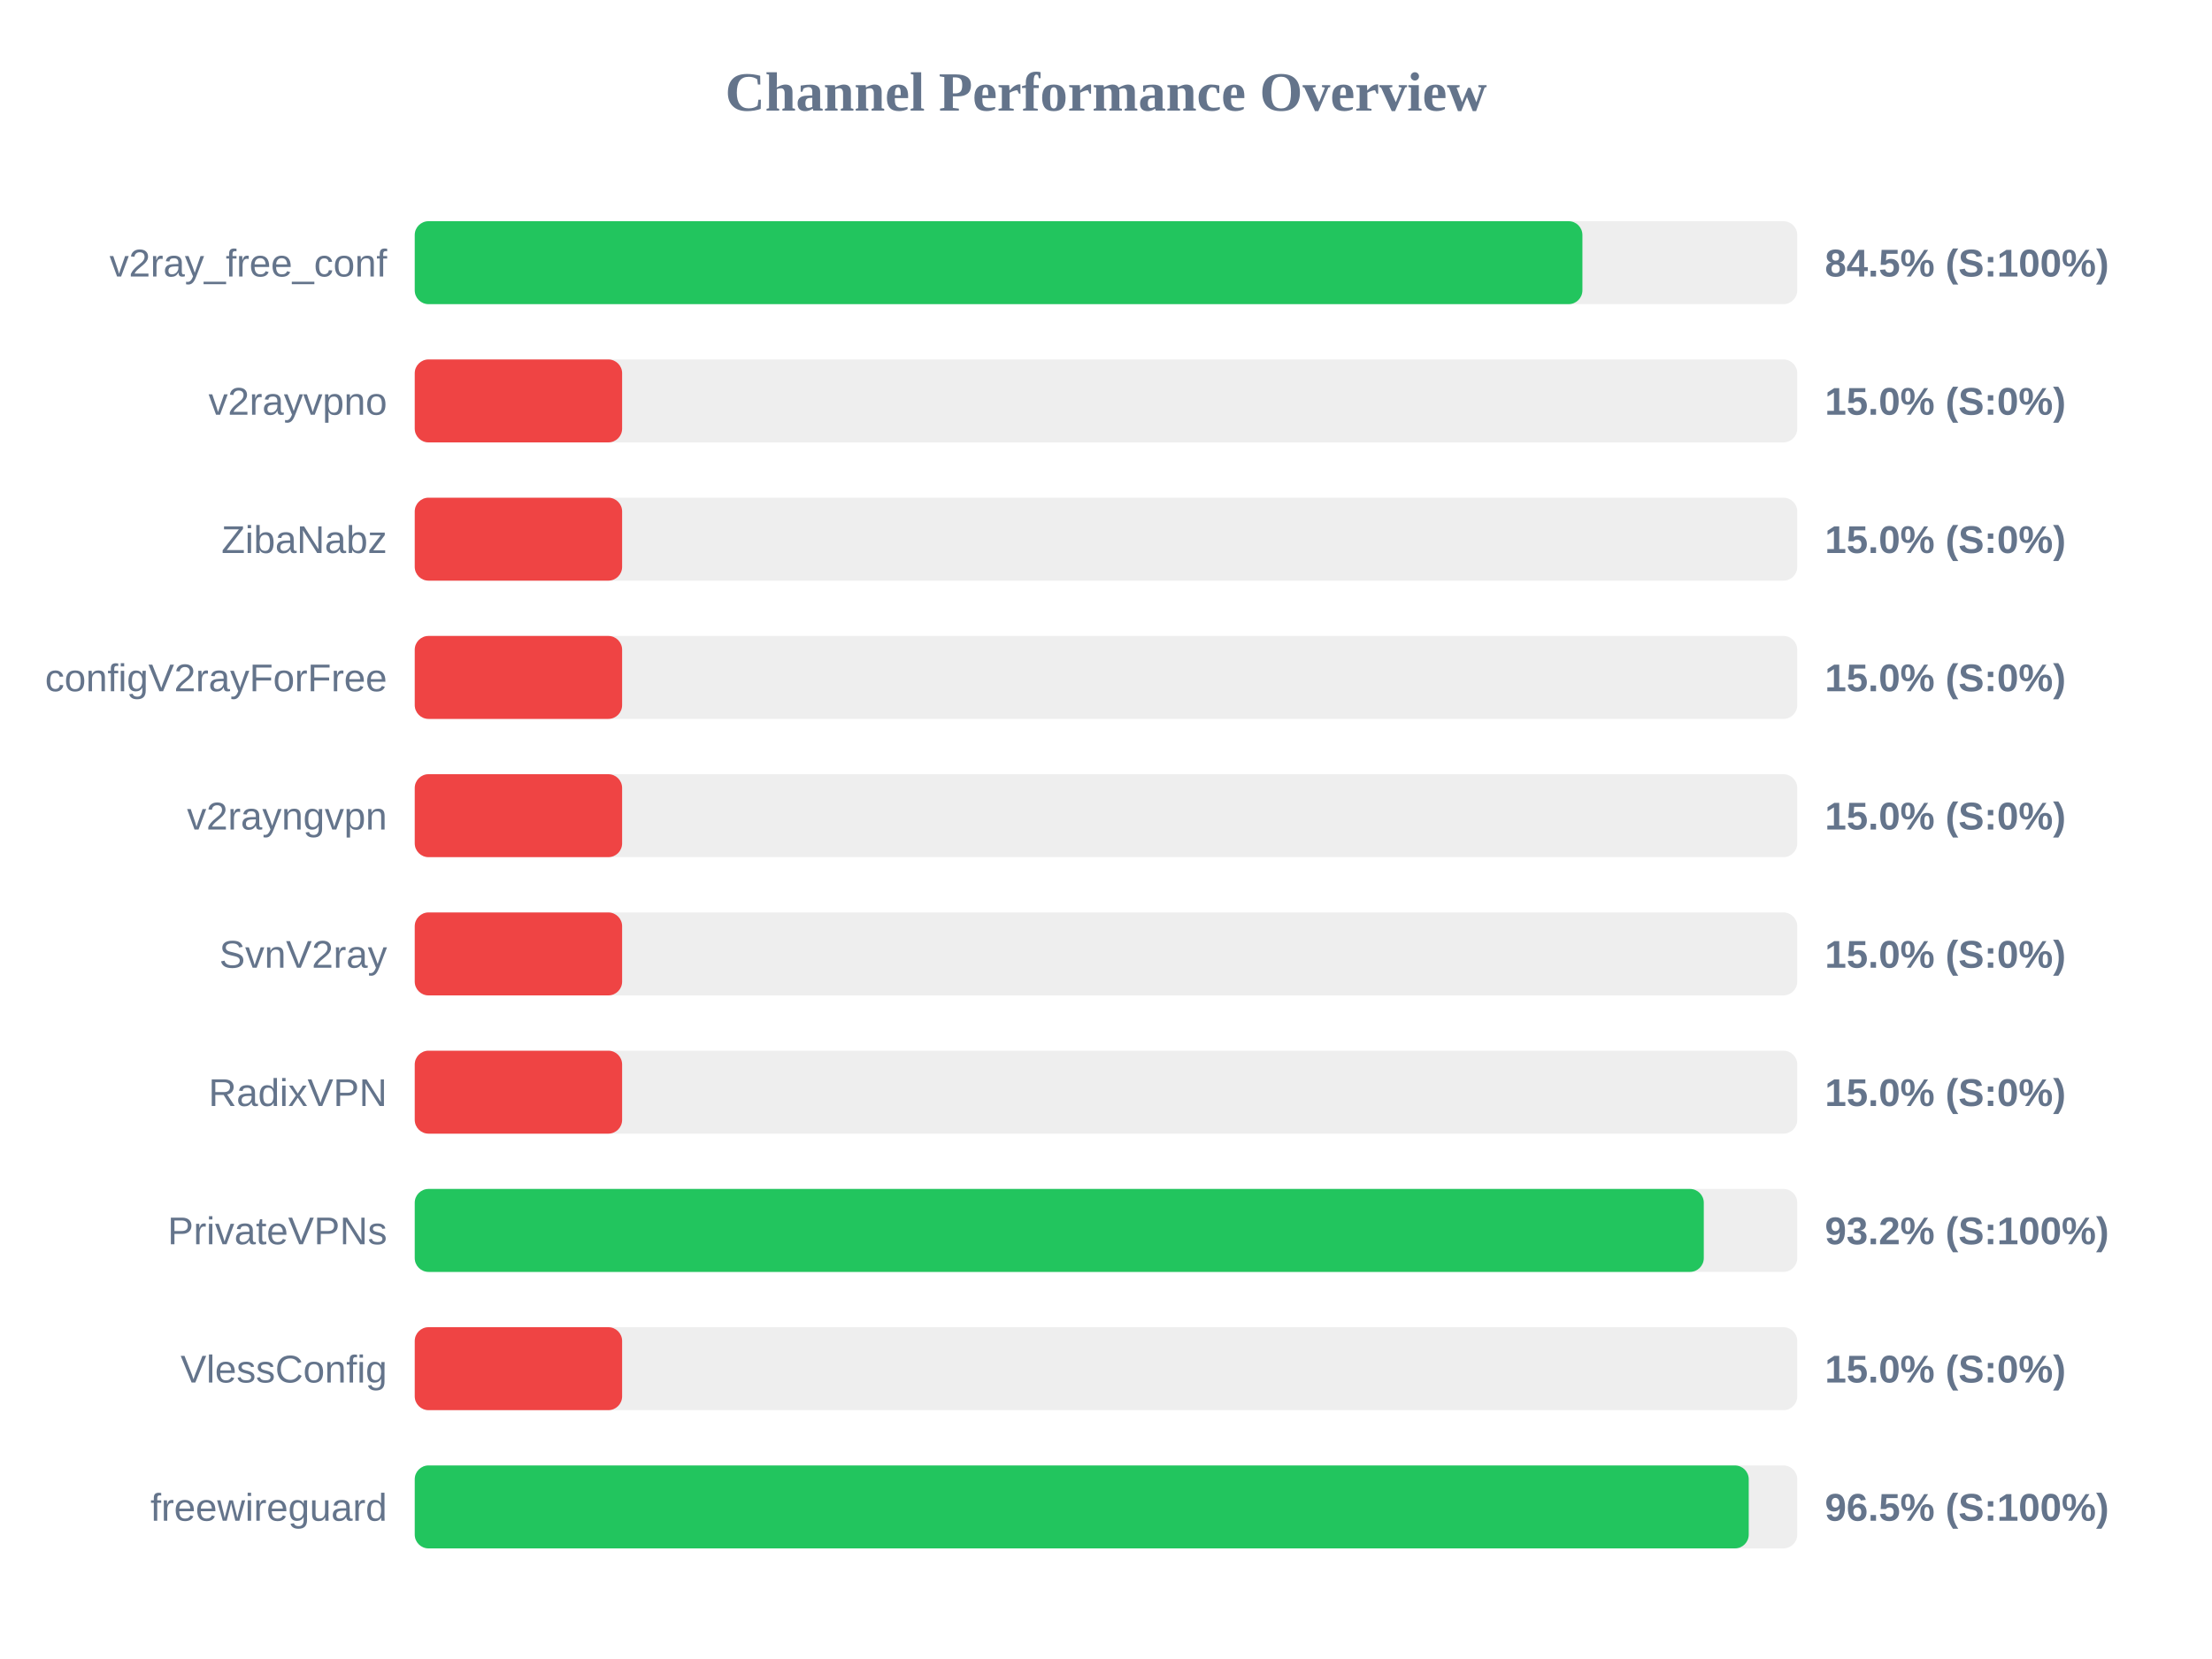
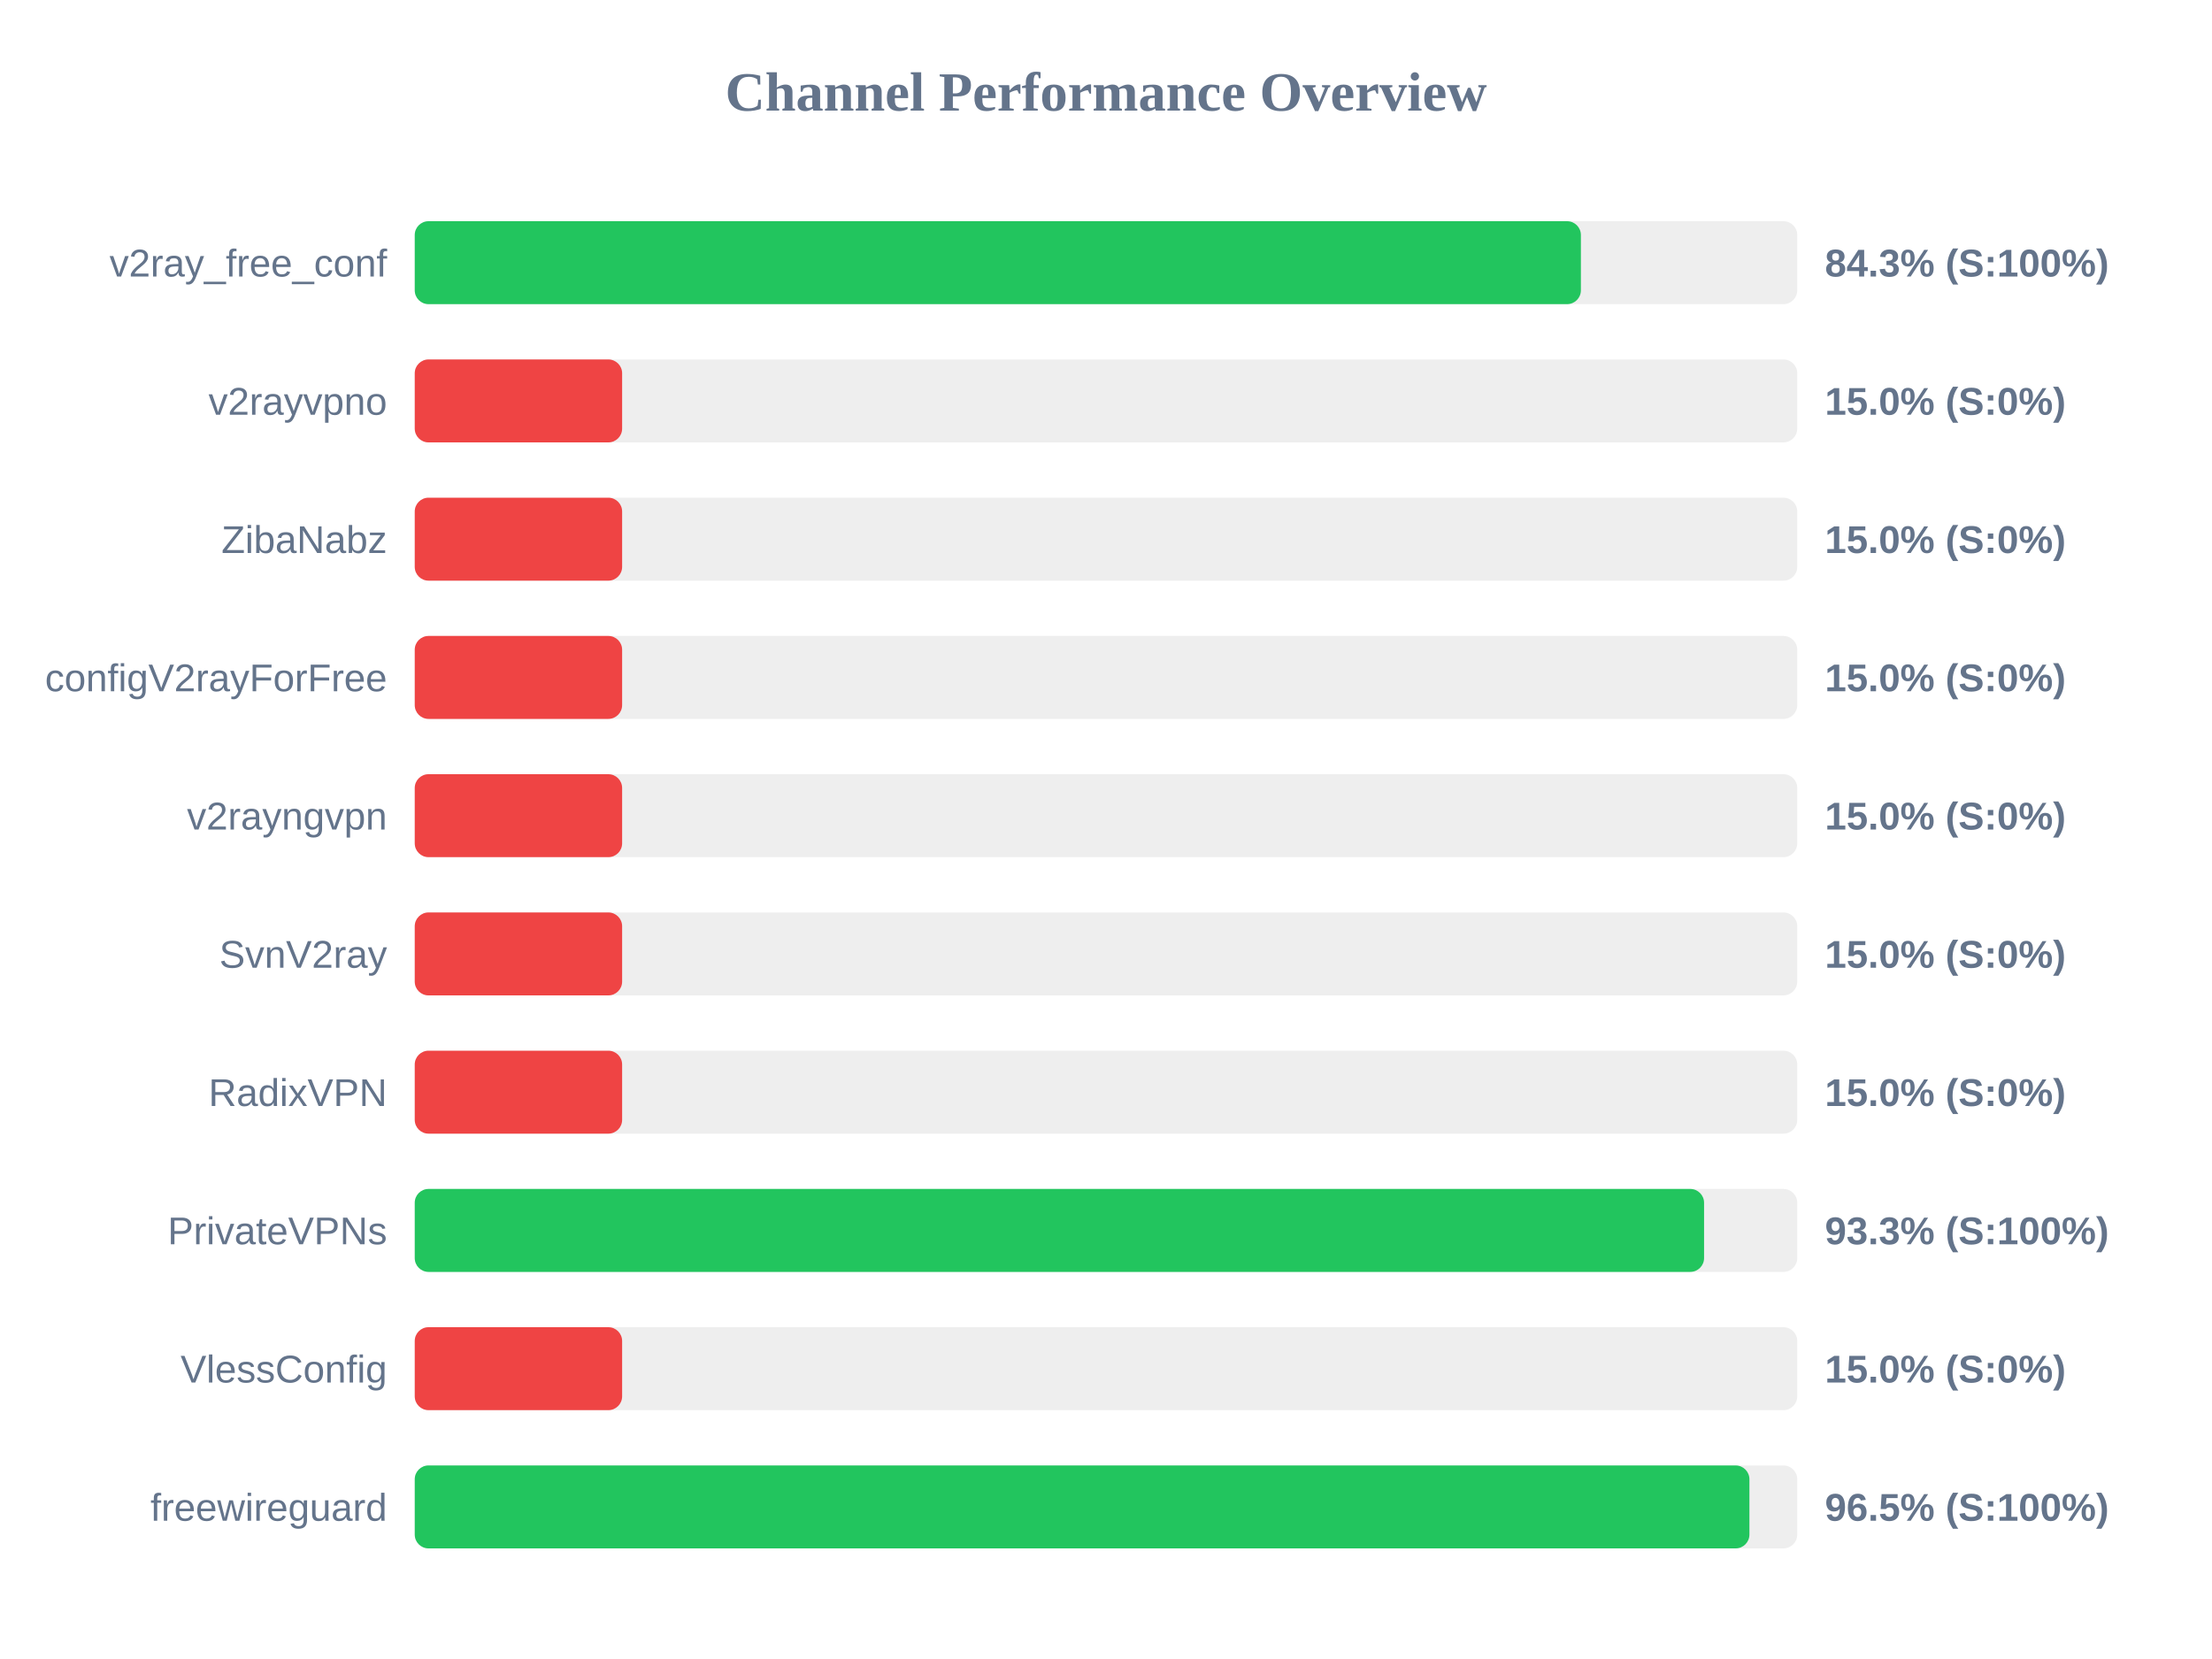
<svg xmlns="http://www.w3.org/2000/svg" width="800" height="600" version="1.1">
  <style>
        .row { font: 14px Arial; fill: #64748b; }
        .score { font: bold 14px Arial; fill: #64748b; }
    </style>
  <text x="400" y="40" text-anchor="middle" font-size="20px" font-weight="bold" fill="#64748b">Channel Performance Overview</text>
  <rect x="150" y="80" width="500" height="30" fill="#eee" rx="5" />
-   <rect x="150" y="80" width="422.3" height="30" fill="#22c55e" rx="5" />
+   <rect x="150" y="80" width="421.75" height="30" fill="#22c55e" rx="5" />
  <text x="140" y="100" text-anchor="end" class="row">v2ray_free_conf</text>
-   <text x="660" y="100" text-anchor="start" class="score">84.5% (S:100%)</text>
+   <text x="660" y="100" text-anchor="start" class="score">84.3% (S:100%)</text>
  <rect x="150" y="130" width="500" height="30" fill="#eee" rx="5" />
  <rect x="150" y="130" width="75.0" height="30" fill="#ef4444" rx="5" />
  <text x="140" y="150" text-anchor="end" class="row">v2rayvpno</text>
  <text x="660" y="150" text-anchor="start" class="score">15.0% (S:0%)</text>
  <rect x="150" y="180" width="500" height="30" fill="#eee" rx="5" />
  <rect x="150" y="180" width="75.0" height="30" fill="#ef4444" rx="5" />
  <text x="140" y="200" text-anchor="end" class="row">ZibaNabz</text>
  <text x="660" y="200" text-anchor="start" class="score">15.0% (S:0%)</text>
  <rect x="150" y="230" width="500" height="30" fill="#eee" rx="5" />
  <rect x="150" y="230" width="75.0" height="30" fill="#ef4444" rx="5" />
  <text x="140" y="250" text-anchor="end" class="row">configV2rayForFree</text>
  <text x="660" y="250" text-anchor="start" class="score">15.0% (S:0%)</text>
  <rect x="150" y="280" width="500" height="30" fill="#eee" rx="5" />
  <rect x="150" y="280" width="75.0" height="30" fill="#ef4444" rx="5" />
  <text x="140" y="300" text-anchor="end" class="row">v2rayngvpn</text>
  <text x="660" y="300" text-anchor="start" class="score">15.0% (S:0%)</text>
  <rect x="150" y="330" width="500" height="30" fill="#eee" rx="5" />
  <rect x="150" y="330" width="75.0" height="30" fill="#ef4444" rx="5" />
  <text x="140" y="350" text-anchor="end" class="row">SvnV2ray</text>
  <text x="660" y="350" text-anchor="start" class="score">15.0% (S:0%)</text>
  <rect x="150" y="380" width="500" height="30" fill="#eee" rx="5" />
  <rect x="150" y="380" width="75.0" height="30" fill="#ef4444" rx="5" />
  <text x="140" y="400" text-anchor="end" class="row">RadixVPN</text>
  <text x="660" y="400" text-anchor="start" class="score">15.0% (S:0%)</text>
  <rect x="150" y="430" width="500" height="30" fill="#eee" rx="5" />
-   <rect x="150" y="430" width="466.2" height="30" fill="#22c55e" rx="5" />
+   <rect x="150" y="430" width="466.3" height="30" fill="#22c55e" rx="5" />
  <text x="140" y="450" text-anchor="end" class="row">PrivateVPNs</text>
-   <text x="660" y="450" text-anchor="start" class="score">93.2% (S:100%)</text>
+   <text x="660" y="450" text-anchor="start" class="score">93.3% (S:100%)</text>
  <rect x="150" y="480" width="500" height="30" fill="#eee" rx="5" />
  <rect x="150" y="480" width="75.0" height="30" fill="#ef4444" rx="5" />
  <text x="140" y="500" text-anchor="end" class="row">VlessConfig</text>
  <text x="660" y="500" text-anchor="start" class="score">15.0% (S:0%)</text>
  <rect x="150" y="530" width="500" height="30" fill="#eee" rx="5" />
-   <rect x="150" y="530" width="482.45" height="30" fill="#22c55e" rx="5" />
+   <rect x="150" y="530" width="482.7" height="30" fill="#22c55e" rx="5" />
  <text x="140" y="550" text-anchor="end" class="row">freewireguard</text>
  <text x="660" y="550" text-anchor="start" class="score">96.5% (S:100%)</text>
</svg>
